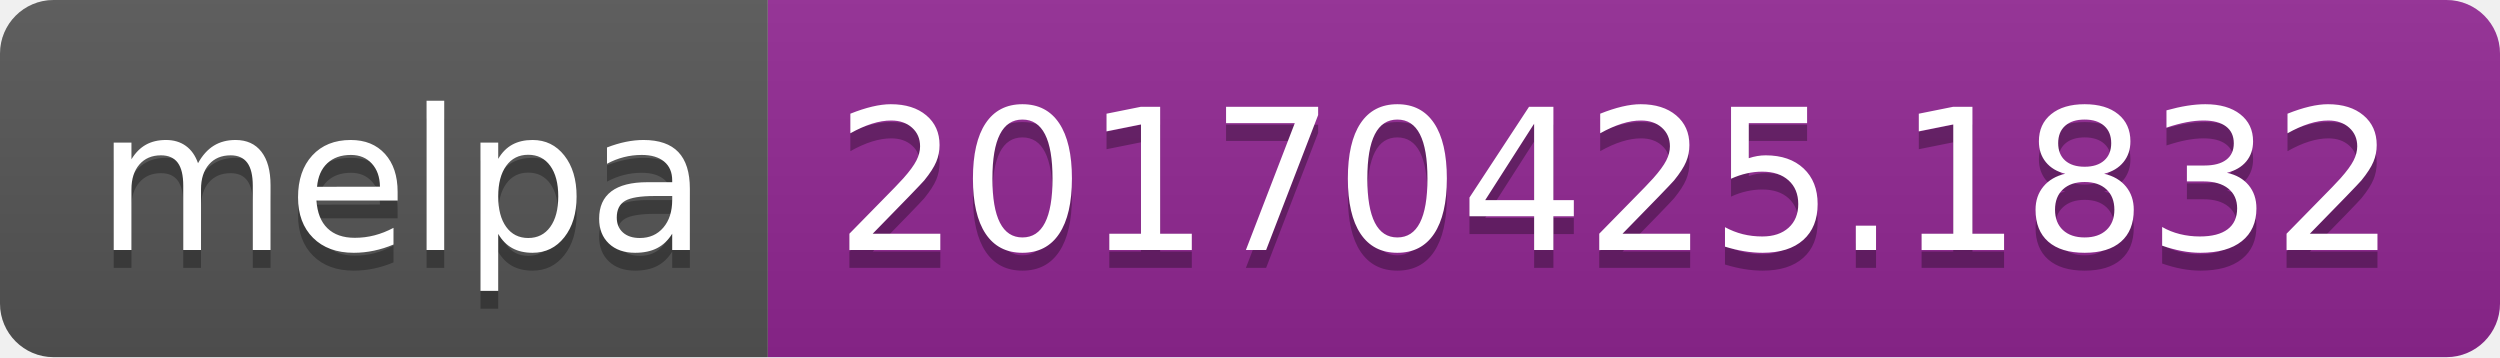
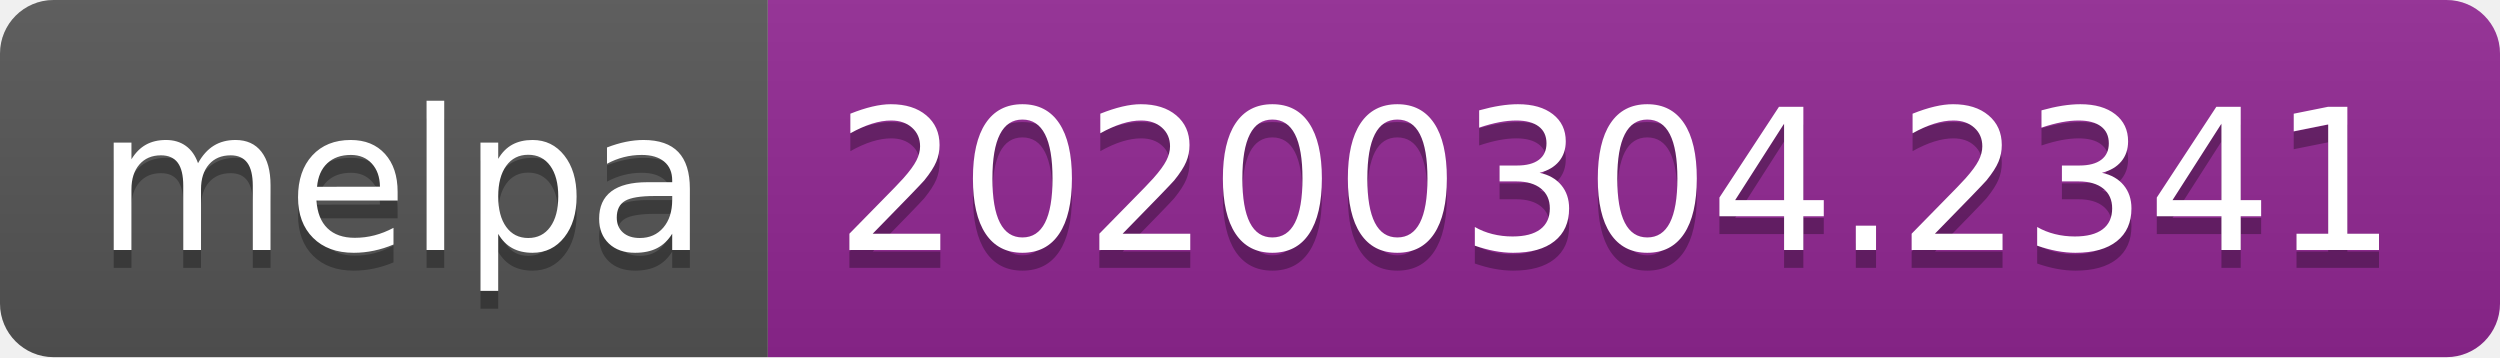
<svg xmlns="http://www.w3.org/2000/svg" width="140" height="20">
  <linearGradient id="b" x2="0" y2="100%">
    <stop offset="0" stop-color="#bbb" stop-opacity=".1" />
    <stop offset="1" stop-opacity=".1" />
  </linearGradient>
  <clipPath id="a">
    <rect width="140" height="20" rx="3" fill="#fff" />
  </clipPath>
  <g clip-path="url(#a)">
    <path fill="#555" d="M0 0h43v20H0z" />
    <path fill="#922793" d="M43 0h97v20H43z" />
    <path fill="url(#b)" d="M0 0h140v20H0z" />
  </g>
  <g fill="#fff" text-anchor="middle" font-family="DejaVu Sans,Verdana,Geneva,sans-serif" font-size="110">
    <text x="225" y="150" fill="#010101" fill-opacity=".3" transform="scale(.1)" textLength="330">melpa</text>
    <text x="225" y="140" transform="scale(.1)" textLength="330">melpa</text>
-     <text x="905" y="150" fill="#010101" fill-opacity=".3" transform="scale(.1)" textLength="870">20170425.1832</text>
-     <text x="905" y="140" transform="scale(.1)" textLength="870">20170425.1832</text>
+     <text x="905" y="150" fill="#010101" fill-opacity=".3" transform="scale(.1)" textLength="870">20200304.2341</text>
+     <text x="905" y="140" transform="scale(.1)" textLength="870">20200304.2341</text>
  </g>
</svg>
